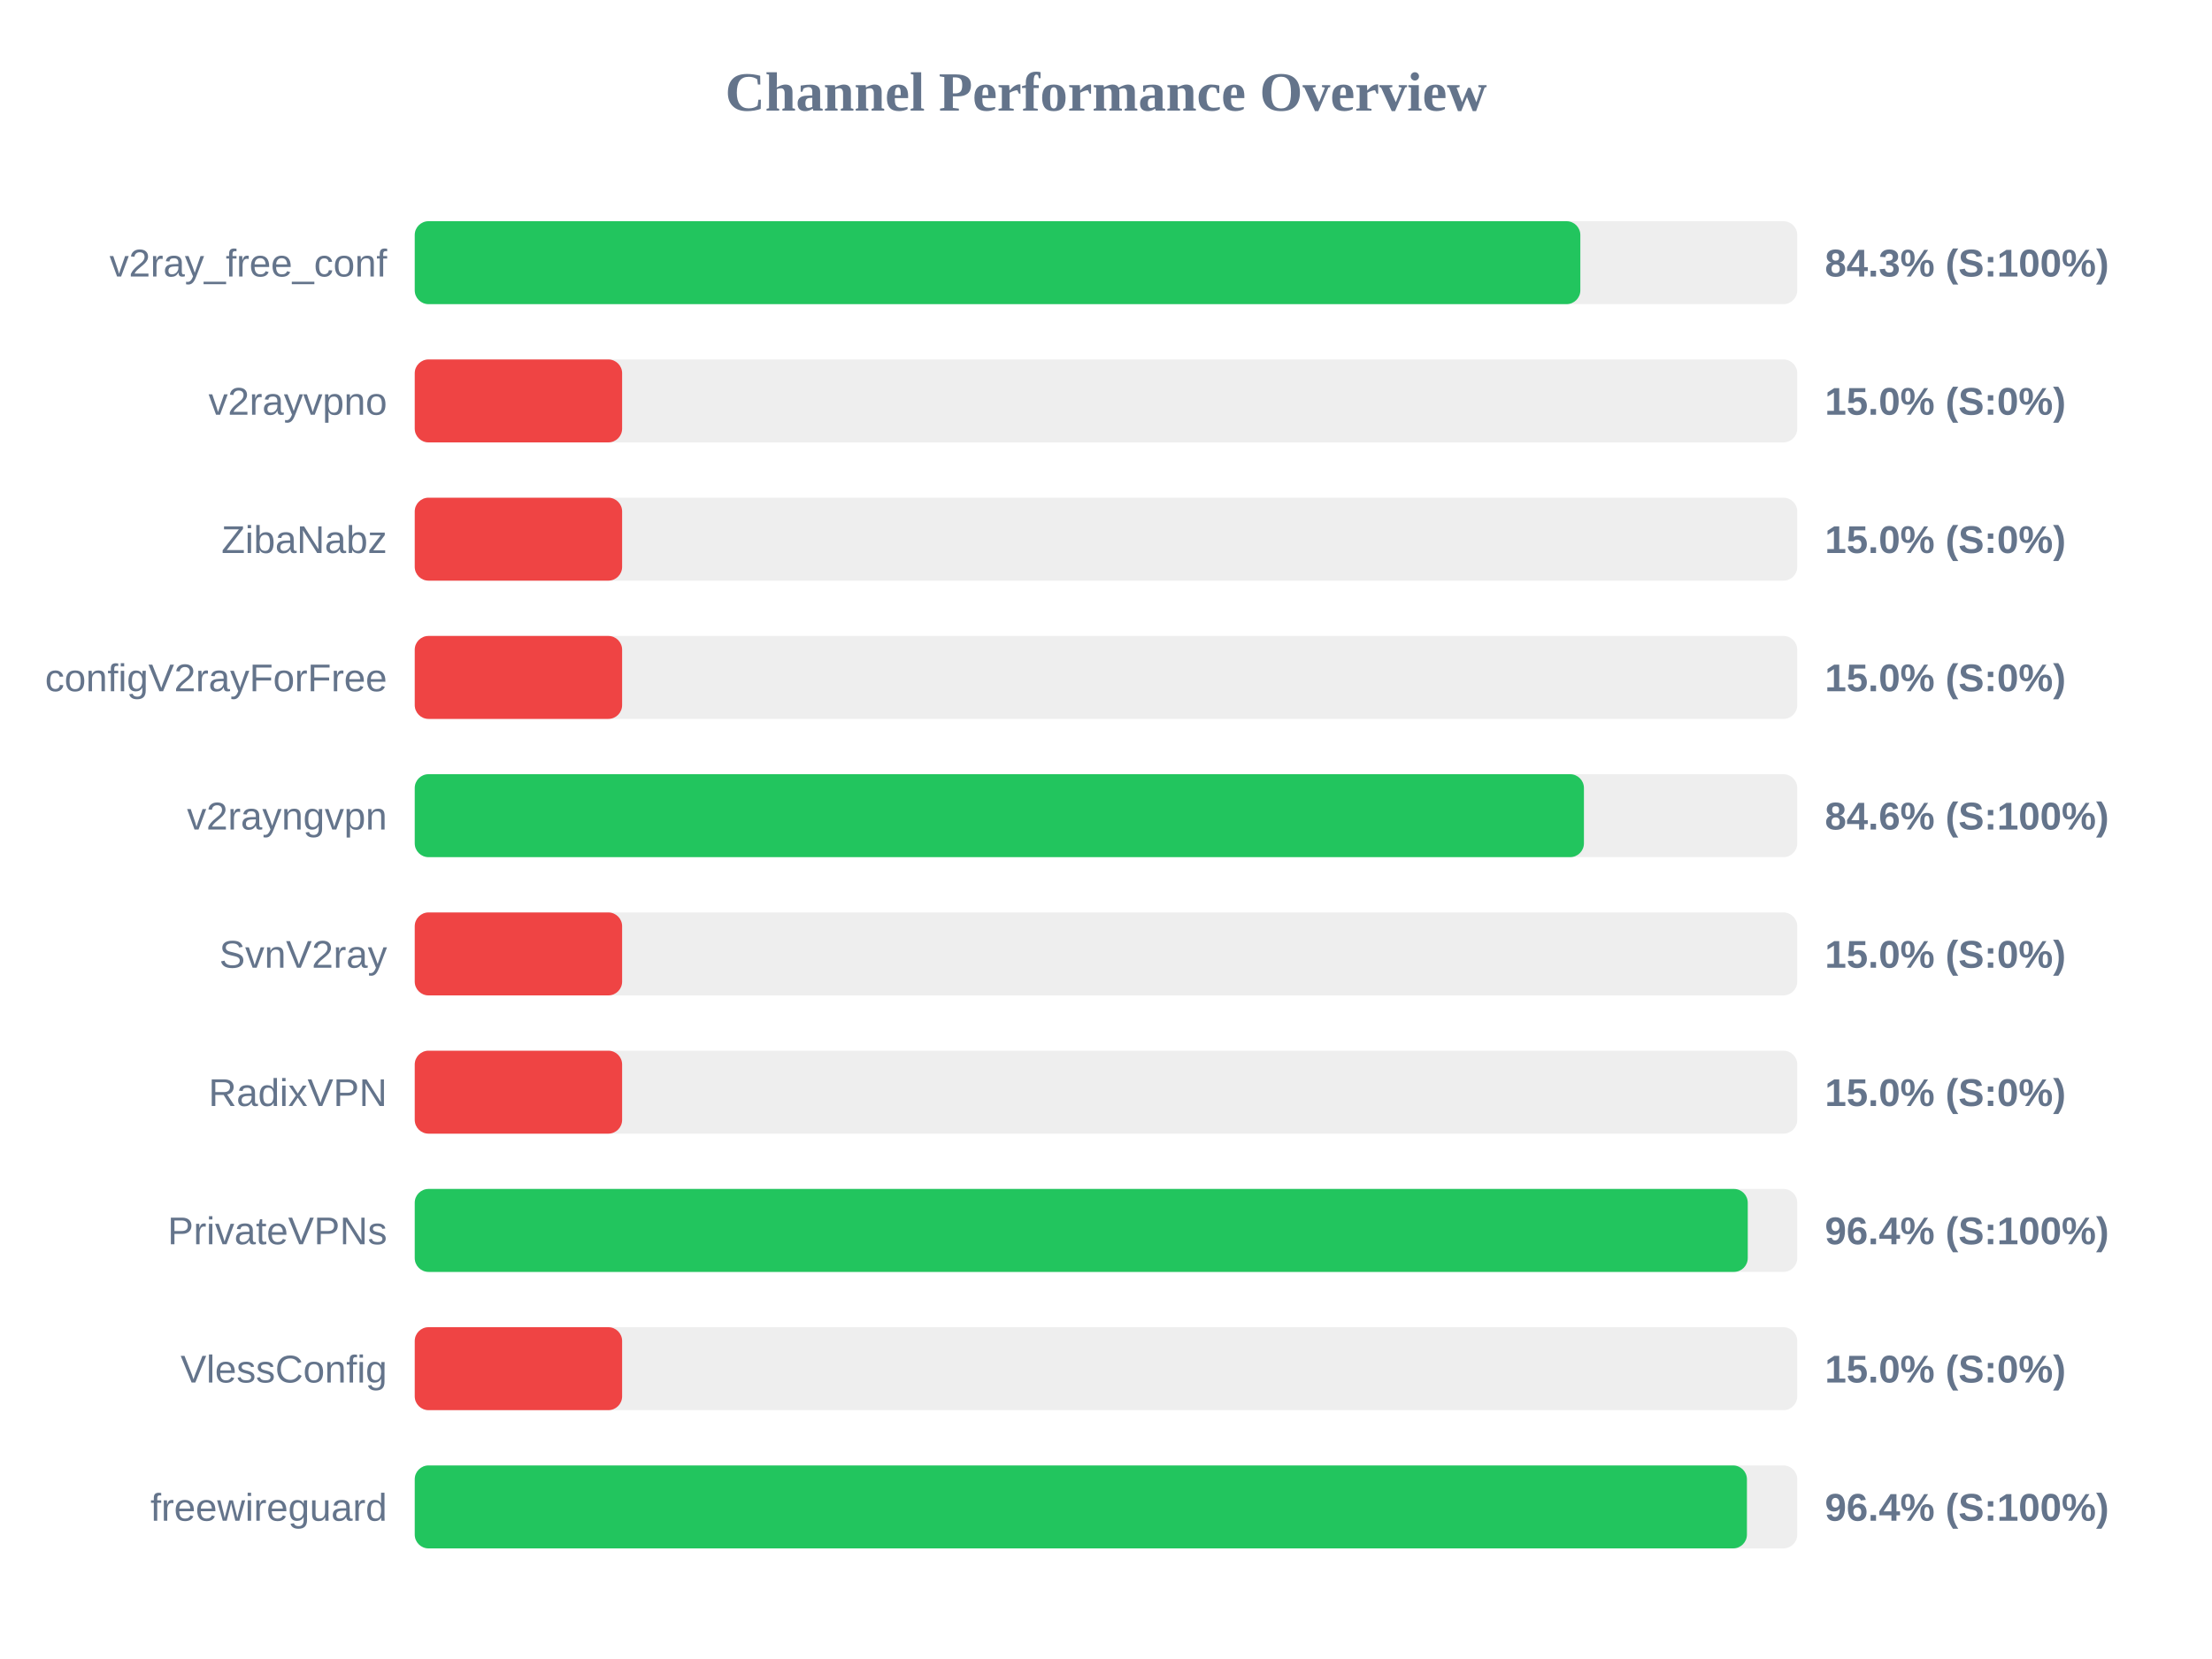
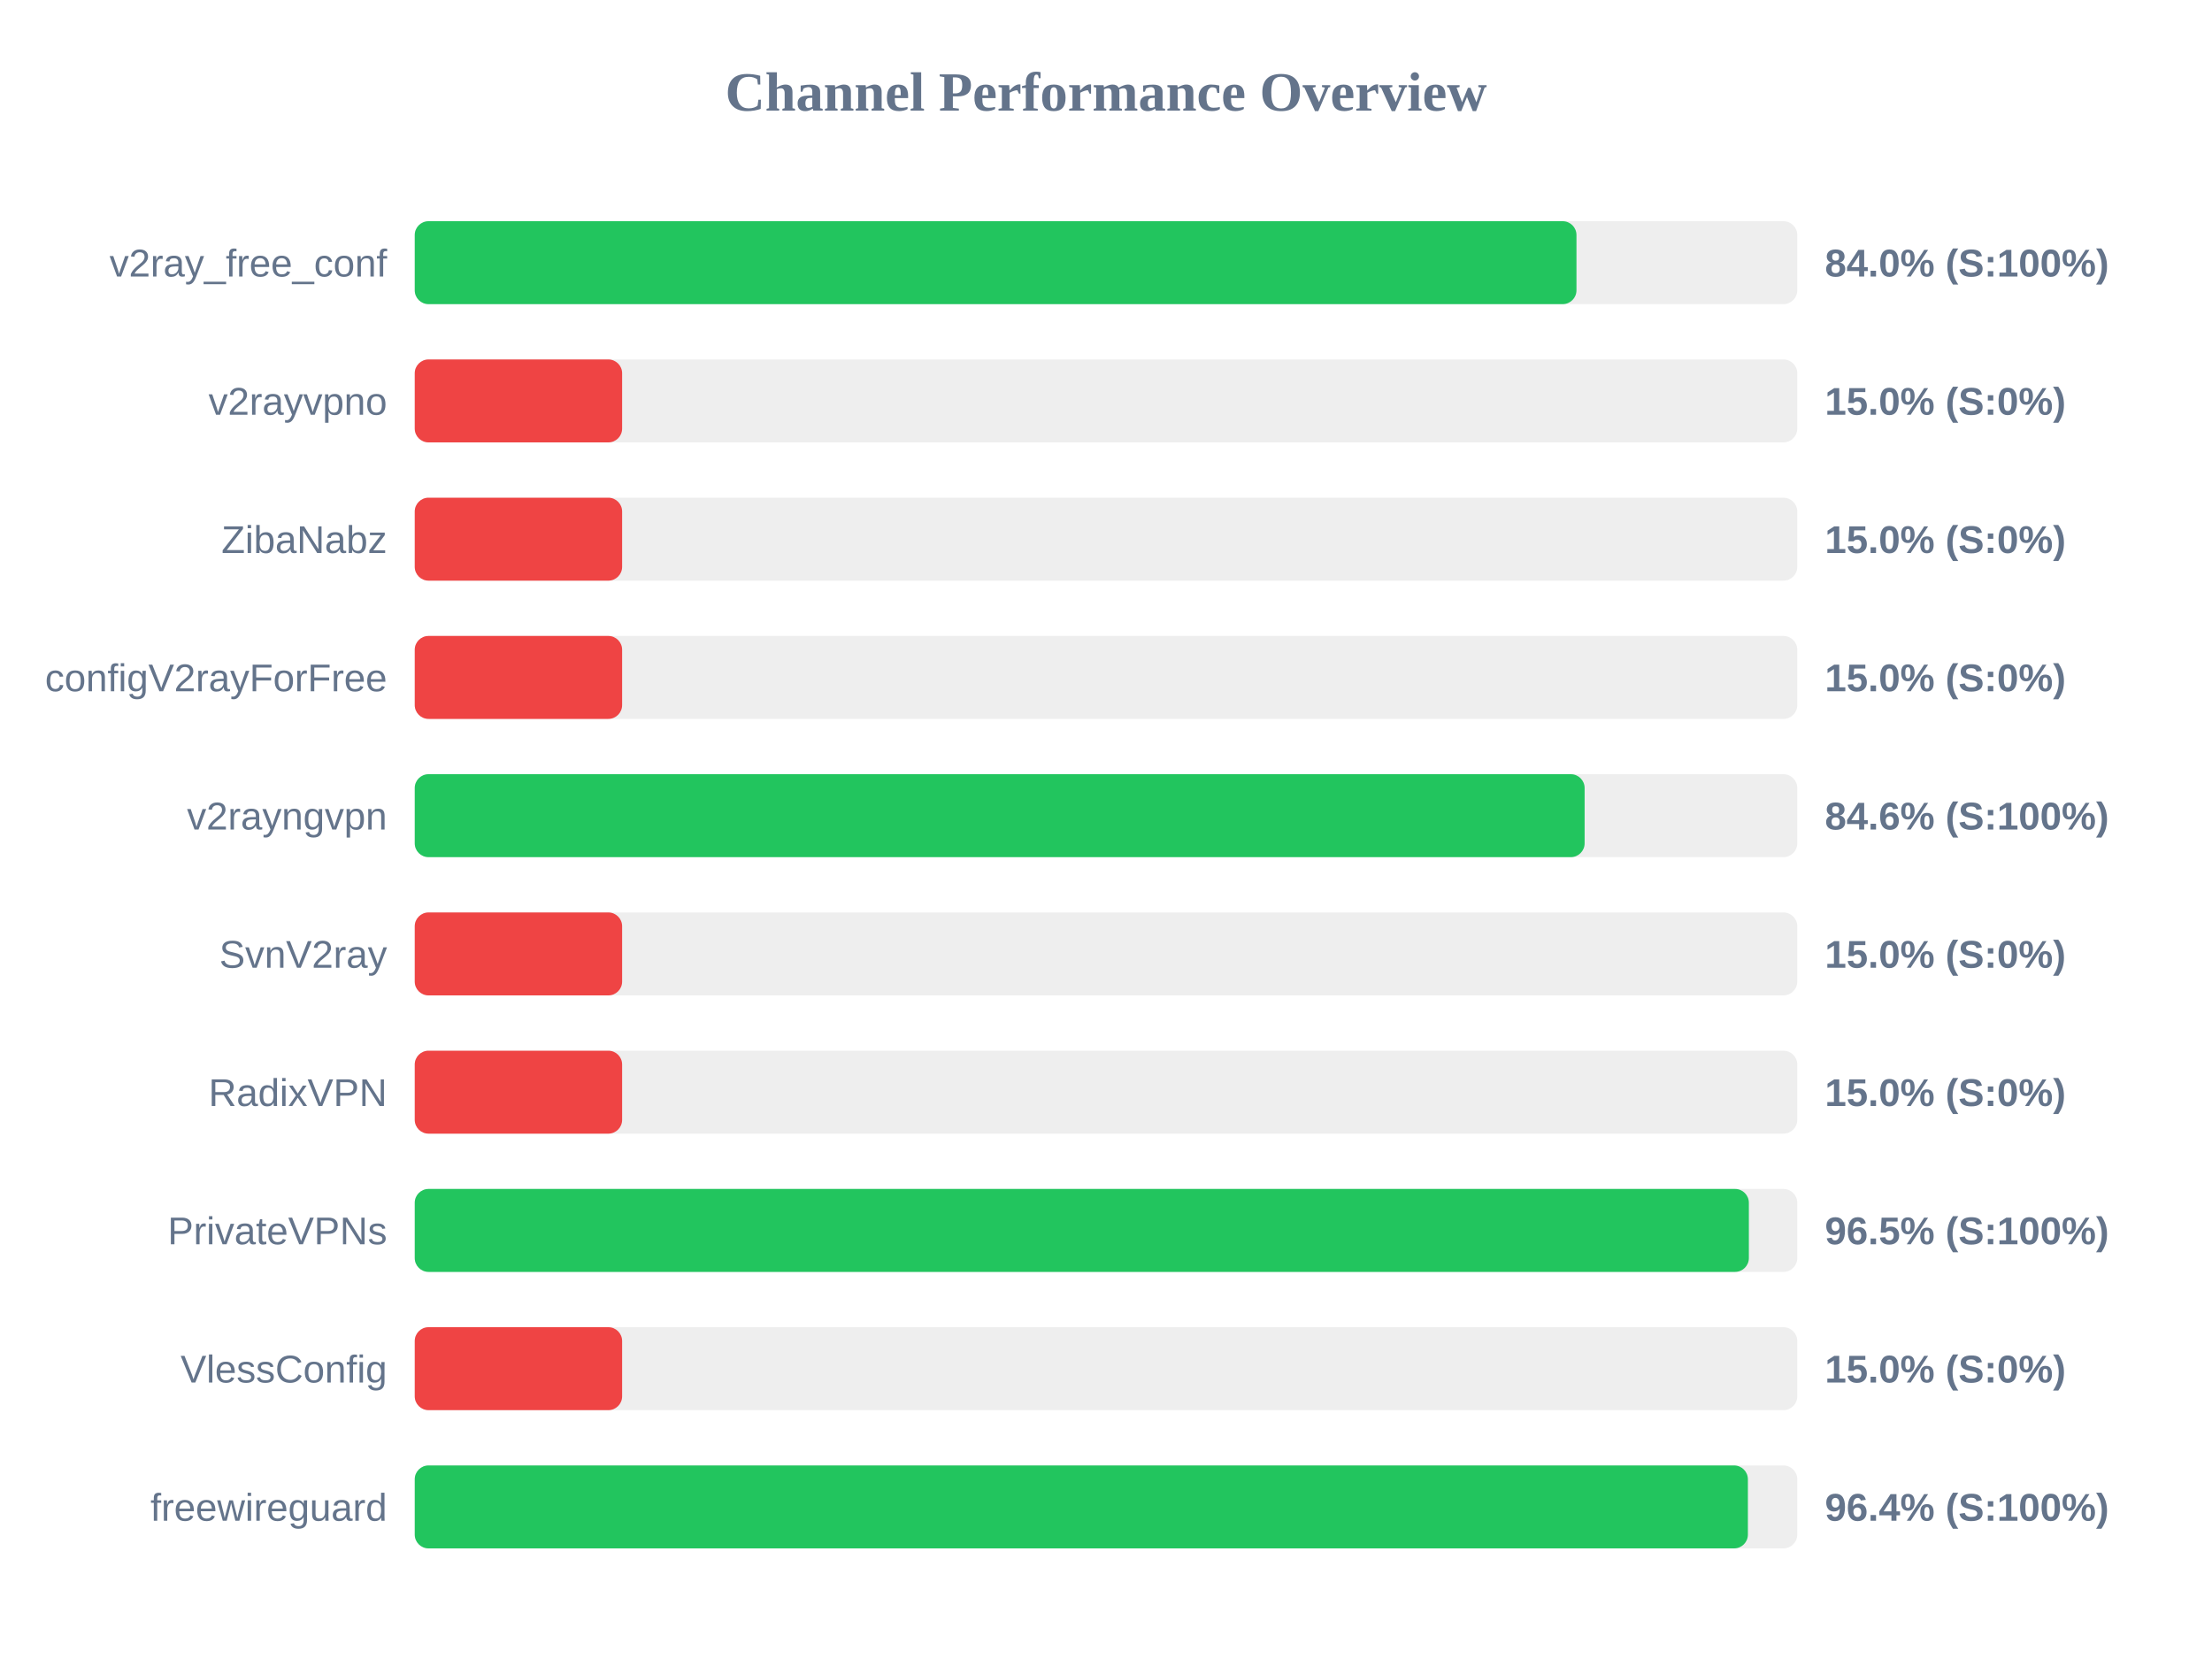
<svg xmlns="http://www.w3.org/2000/svg" width="800" height="600" version="1.1">
  <style>
        .row { font: 14px Arial; fill: #64748b; }
        .score { font: bold 14px Arial; fill: #64748b; }
    </style>
  <text x="400" y="40" text-anchor="middle" font-size="20px" font-weight="bold" fill="#64748b">Channel Performance Overview</text>
  <rect x="150" y="80" width="500" height="30" fill="#eee" rx="5" />
-   <rect x="150" y="80" width="421.55" height="30" fill="#22c55e" rx="5" />
+   <rect x="150" y="80" width="420.15" height="30" fill="#22c55e" rx="5" />
  <text x="140" y="100" text-anchor="end" class="row">v2ray_free_conf</text>
-   <text x="660" y="100" text-anchor="start" class="score">84.3% (S:100%)</text>
+   <text x="660" y="100" text-anchor="start" class="score">84.0% (S:100%)</text>
  <rect x="150" y="130" width="500" height="30" fill="#eee" rx="5" />
  <rect x="150" y="130" width="75.0" height="30" fill="#ef4444" rx="5" />
  <text x="140" y="150" text-anchor="end" class="row">v2rayvpno</text>
  <text x="660" y="150" text-anchor="start" class="score">15.0% (S:0%)</text>
  <rect x="150" y="180" width="500" height="30" fill="#eee" rx="5" />
  <rect x="150" y="180" width="75.0" height="30" fill="#ef4444" rx="5" />
  <text x="140" y="200" text-anchor="end" class="row">ZibaNabz</text>
  <text x="660" y="200" text-anchor="start" class="score">15.0% (S:0%)</text>
  <rect x="150" y="230" width="500" height="30" fill="#eee" rx="5" />
  <rect x="150" y="230" width="75.0" height="30" fill="#ef4444" rx="5" />
  <text x="140" y="250" text-anchor="end" class="row">configV2rayForFree</text>
  <text x="660" y="250" text-anchor="start" class="score">15.0% (S:0%)</text>
  <rect x="150" y="280" width="500" height="30" fill="#eee" rx="5" />
-   <rect x="150" y="280" width="422.85" height="30" fill="#22c55e" rx="5" />
+   <rect x="150" y="280" width="423.1" height="30" fill="#22c55e" rx="5" />
  <text x="140" y="300" text-anchor="end" class="row">v2rayngvpn</text>
  <text x="660" y="300" text-anchor="start" class="score">84.6% (S:100%)</text>
  <rect x="150" y="330" width="500" height="30" fill="#eee" rx="5" />
  <rect x="150" y="330" width="75.0" height="30" fill="#ef4444" rx="5" />
  <text x="140" y="350" text-anchor="end" class="row">SvnV2ray</text>
  <text x="660" y="350" text-anchor="start" class="score">15.0% (S:0%)</text>
  <rect x="150" y="380" width="500" height="30" fill="#eee" rx="5" />
  <rect x="150" y="380" width="75.0" height="30" fill="#ef4444" rx="5" />
  <text x="140" y="400" text-anchor="end" class="row">RadixVPN</text>
  <text x="660" y="400" text-anchor="start" class="score">15.0% (S:0%)</text>
  <rect x="150" y="430" width="500" height="30" fill="#eee" rx="5" />
-   <rect x="150" y="430" width="482.1" height="30" fill="#22c55e" rx="5" />
+   <rect x="150" y="430" width="482.5" height="30" fill="#22c55e" rx="5" />
  <text x="140" y="450" text-anchor="end" class="row">PrivateVPNs</text>
-   <text x="660" y="450" text-anchor="start" class="score">96.4% (S:100%)</text>
+   <text x="660" y="450" text-anchor="start" class="score">96.5% (S:100%)</text>
  <rect x="150" y="480" width="500" height="30" fill="#eee" rx="5" />
  <rect x="150" y="480" width="75.0" height="30" fill="#ef4444" rx="5" />
  <text x="140" y="500" text-anchor="end" class="row">VlessConfig</text>
  <text x="660" y="500" text-anchor="start" class="score">15.0% (S:0%)</text>
  <rect x="150" y="530" width="500" height="30" fill="#eee" rx="5" />
-   <rect x="150" y="530" width="481.8" height="30" fill="#22c55e" rx="5" />
+   <rect x="150" y="530" width="482.15" height="30" fill="#22c55e" rx="5" />
  <text x="140" y="550" text-anchor="end" class="row">freewireguard</text>
  <text x="660" y="550" text-anchor="start" class="score">96.4% (S:100%)</text>
</svg>
